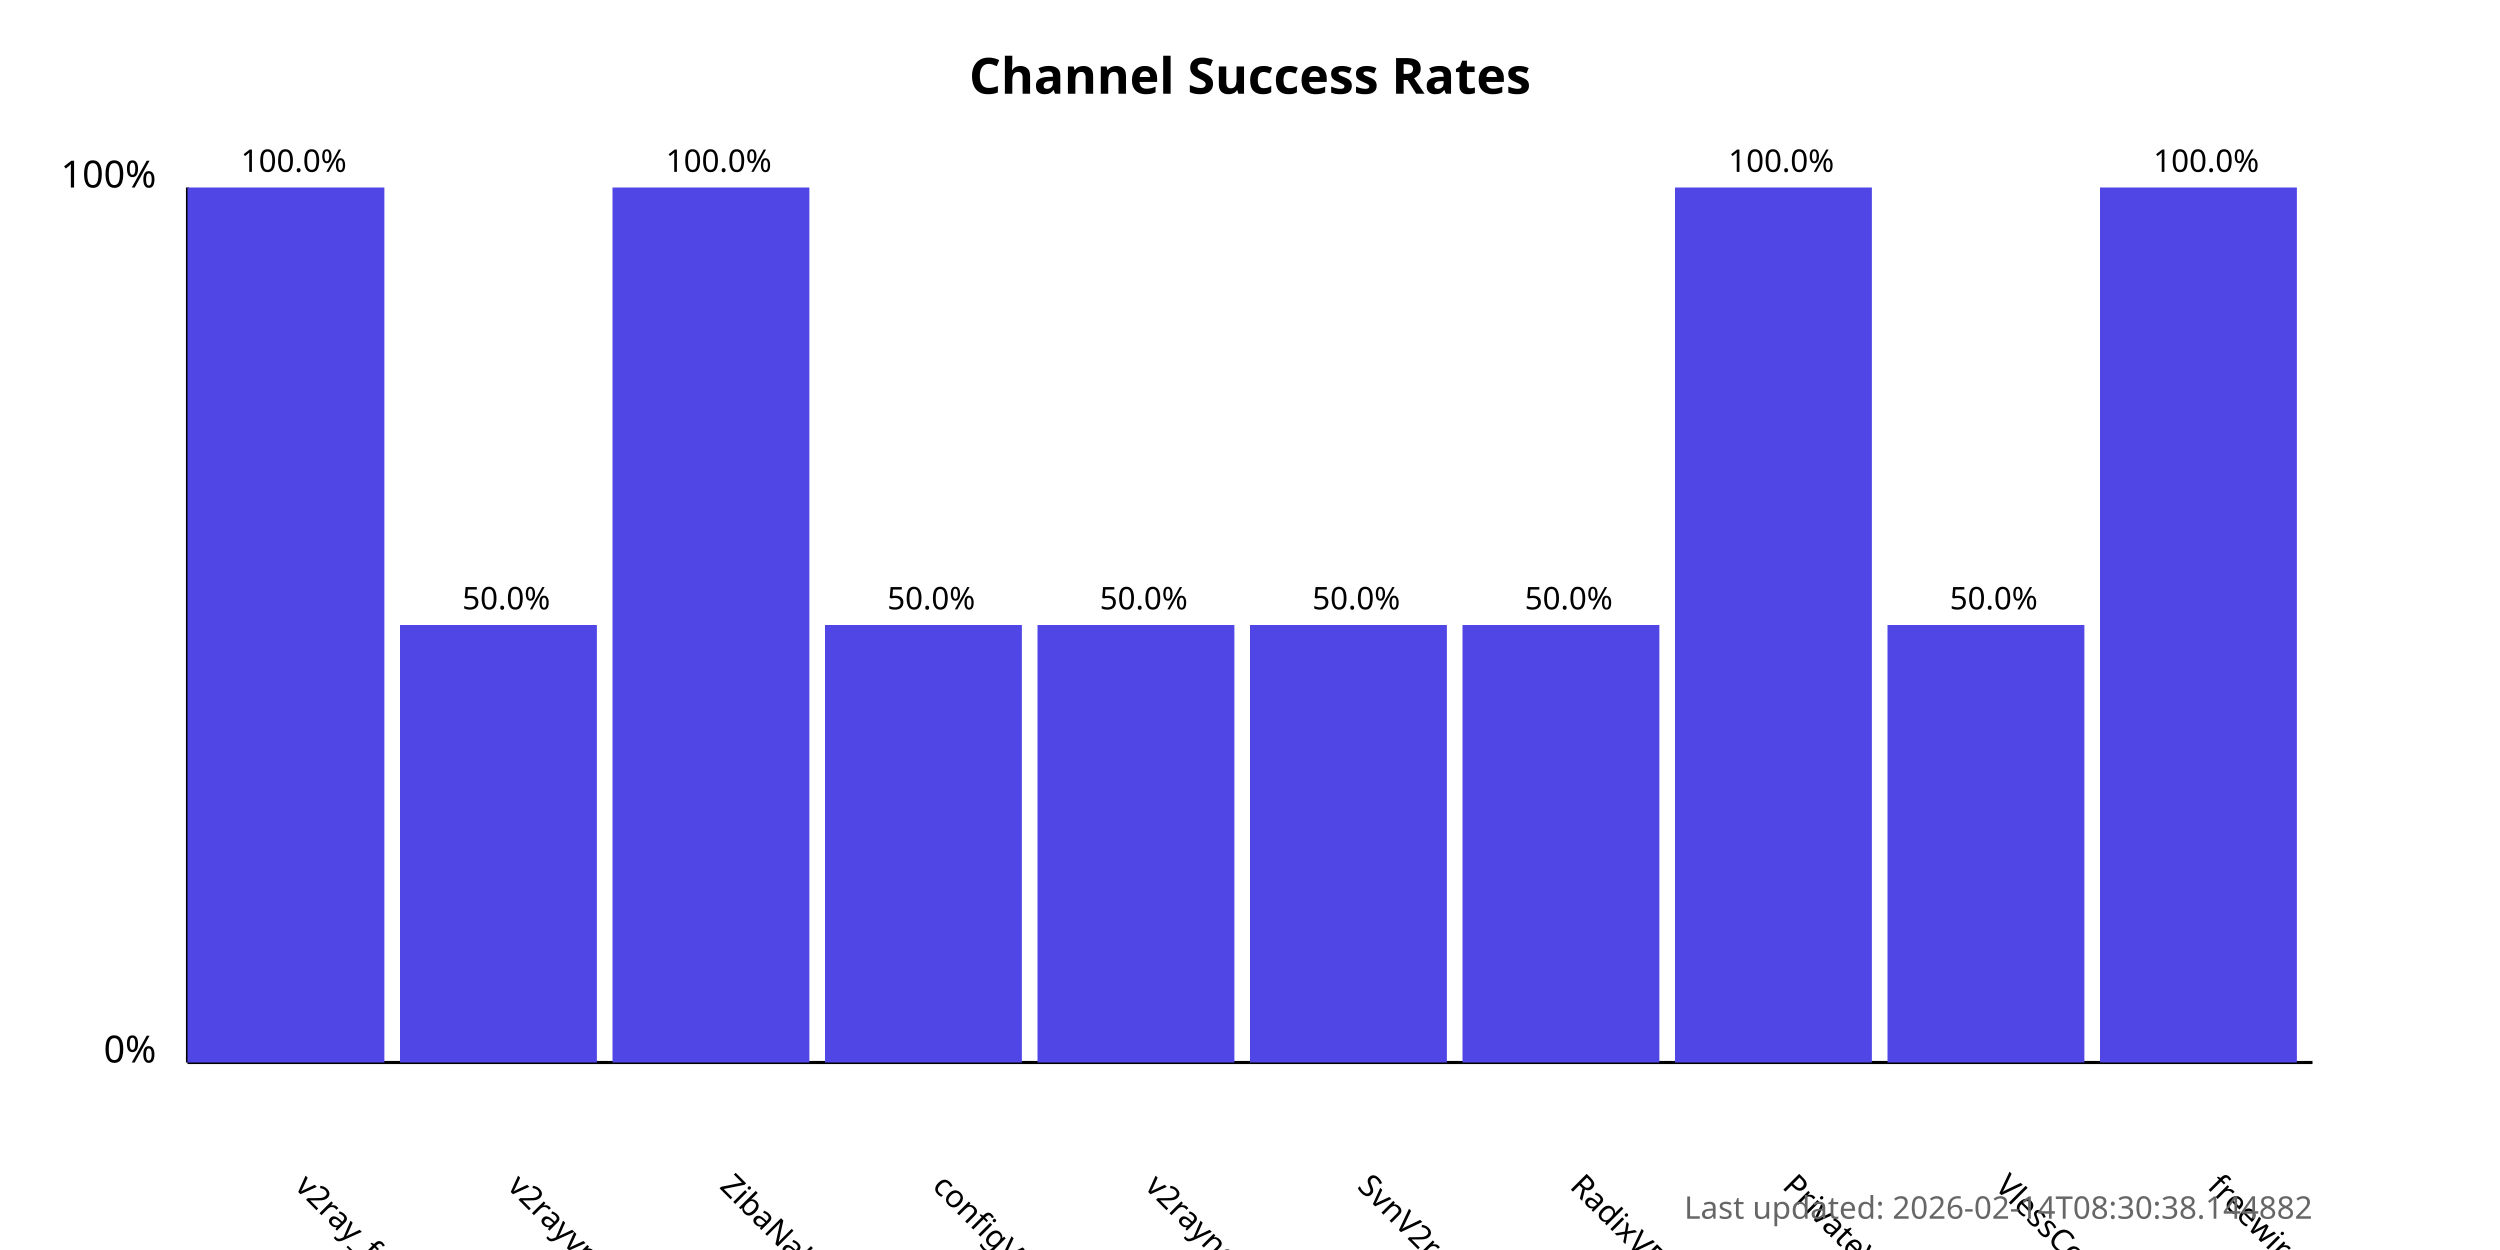
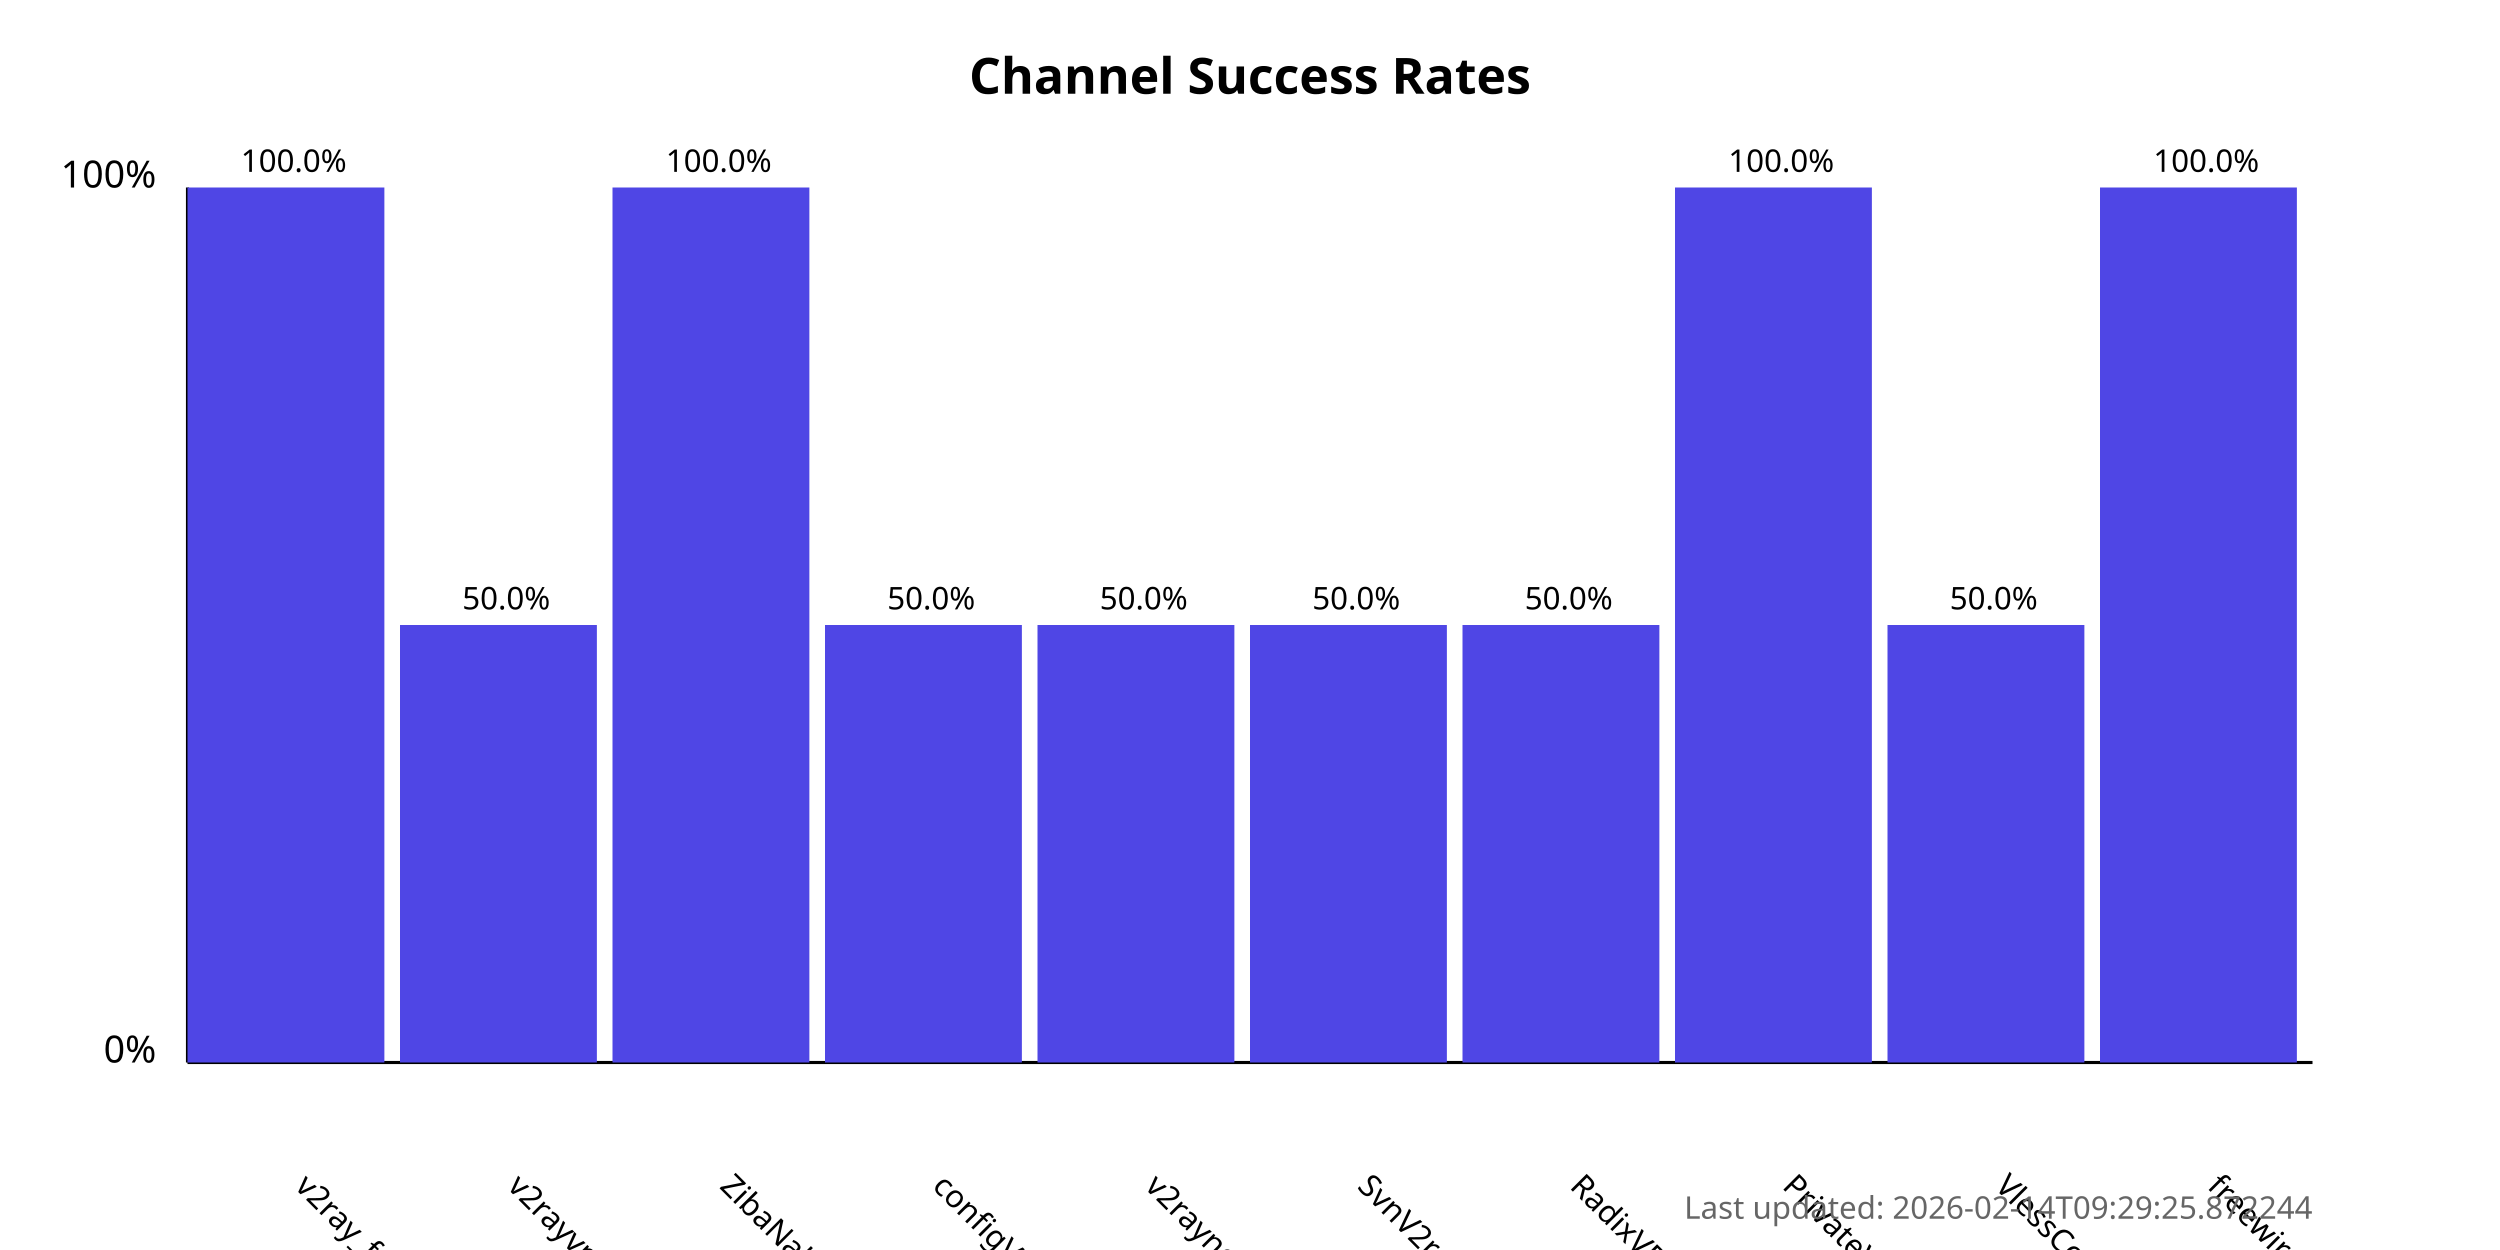
<svg xmlns="http://www.w3.org/2000/svg" width="800" height="400">
  <style>
            .chart-title { font: bold 16px sans-serif; }
            .axis-label { font: 12px sans-serif; }
            .tick-label { font: 10px sans-serif; }
            .bar { fill: #4f46e5; }
            .bar:hover { fill: #6366f1; }
            .timestamp { font: 10px sans-serif; fill: #666; }
        </style>
  <text x="400.0" y="30" text-anchor="middle" class="chart-title">
            Channel Success Rates
        </text>
  <line x1="60" y1="340" x2="60" y2="60" stroke="black" stroke-width="1" />
  <line x1="60" y1="340" x2="740" y2="340" stroke="black" stroke-width="1" />
  <text x="50" y="340" text-anchor="end" class="axis-label">0%</text>
  <text x="50" y="60" text-anchor="end" class="axis-label">100%</text>
  <g>
    <rect x="60" y="60.0" width="63.0" height="280.0" class="bar" />
    <text x="94.0" y="380" transform="rotate(45, 94.0, 380)" text-anchor="start" class="tick-label">
                v2ray_free_conf
            </text>
    <text x="94.0" y="55.0" text-anchor="middle" class="tick-label">
                100.0%
            </text>
  </g>
  <g>
    <rect x="128.0" y="200.0" width="63.0" height="140.0" class="bar" />
    <text x="162.0" y="380" transform="rotate(45, 162.0, 380)" text-anchor="start" class="tick-label">
                v2rayvpno
            </text>
    <text x="162.0" y="195.0" text-anchor="middle" class="tick-label">
                50.0%
            </text>
  </g>
  <g>
    <rect x="196.0" y="60.0" width="63.0" height="280.0" class="bar" />
    <text x="230.0" y="380" transform="rotate(45, 230.0, 380)" text-anchor="start" class="tick-label">
                ZibaNabz
            </text>
    <text x="230.0" y="55.0" text-anchor="middle" class="tick-label">
                100.0%
            </text>
  </g>
  <g>
    <rect x="264.0" y="200.0" width="63.0" height="140.0" class="bar" />
    <text x="298.0" y="380" transform="rotate(45, 298.0, 380)" text-anchor="start" class="tick-label">
                configV2rayForFree
            </text>
    <text x="298.0" y="195.0" text-anchor="middle" class="tick-label">
                50.0%
            </text>
  </g>
  <g>
    <rect x="332.0" y="200.0" width="63.0" height="140.0" class="bar" />
    <text x="366.0" y="380" transform="rotate(45, 366.0, 380)" text-anchor="start" class="tick-label">
                v2rayngvpn
            </text>
    <text x="366.0" y="195.0" text-anchor="middle" class="tick-label">
                50.0%
            </text>
  </g>
  <g>
    <rect x="400.0" y="200.0" width="63.0" height="140.0" class="bar" />
    <text x="434.0" y="380" transform="rotate(45, 434.0, 380)" text-anchor="start" class="tick-label">
                SvnV2ray
            </text>
    <text x="434.0" y="195.0" text-anchor="middle" class="tick-label">
                50.0%
            </text>
  </g>
  <g>
    <rect x="468.0" y="200.0" width="63.0" height="140.0" class="bar" />
    <text x="502.0" y="380" transform="rotate(45, 502.0, 380)" text-anchor="start" class="tick-label">
                RadixVPN
            </text>
    <text x="502.0" y="195.0" text-anchor="middle" class="tick-label">
                50.0%
            </text>
  </g>
  <g>
    <rect x="536.0" y="60.0" width="63.0" height="280.0" class="bar" />
    <text x="570.0" y="380" transform="rotate(45, 570.0, 380)" text-anchor="start" class="tick-label">
                PrivateVPNs
            </text>
    <text x="570.0" y="55.0" text-anchor="middle" class="tick-label">
                100.0%
            </text>
  </g>
  <g>
    <rect x="604.0" y="200.0" width="63.0" height="140.0" class="bar" />
    <text x="638.0" y="380" transform="rotate(45, 638.0, 380)" text-anchor="start" class="tick-label">
                VlessConfig
            </text>
    <text x="638.0" y="195.0" text-anchor="middle" class="tick-label">
                50.0%
            </text>
  </g>
  <g>
    <rect x="672.0" y="60.0" width="63.0" height="280.0" class="bar" />
    <text x="706.0" y="380" transform="rotate(45, 706.0, 380)" text-anchor="start" class="tick-label">
                freewireguard
            </text>
    <text x="706.0" y="55.0" text-anchor="middle" class="tick-label">
                100.0%
            </text>
  </g>
  <text x="740" y="390" text-anchor="end" class="timestamp">
-             Last updated: 2026-02-14T08:30:38.144882
+             Last updated: 2026-02-14T09:29:25.872244
        </text>
</svg>
